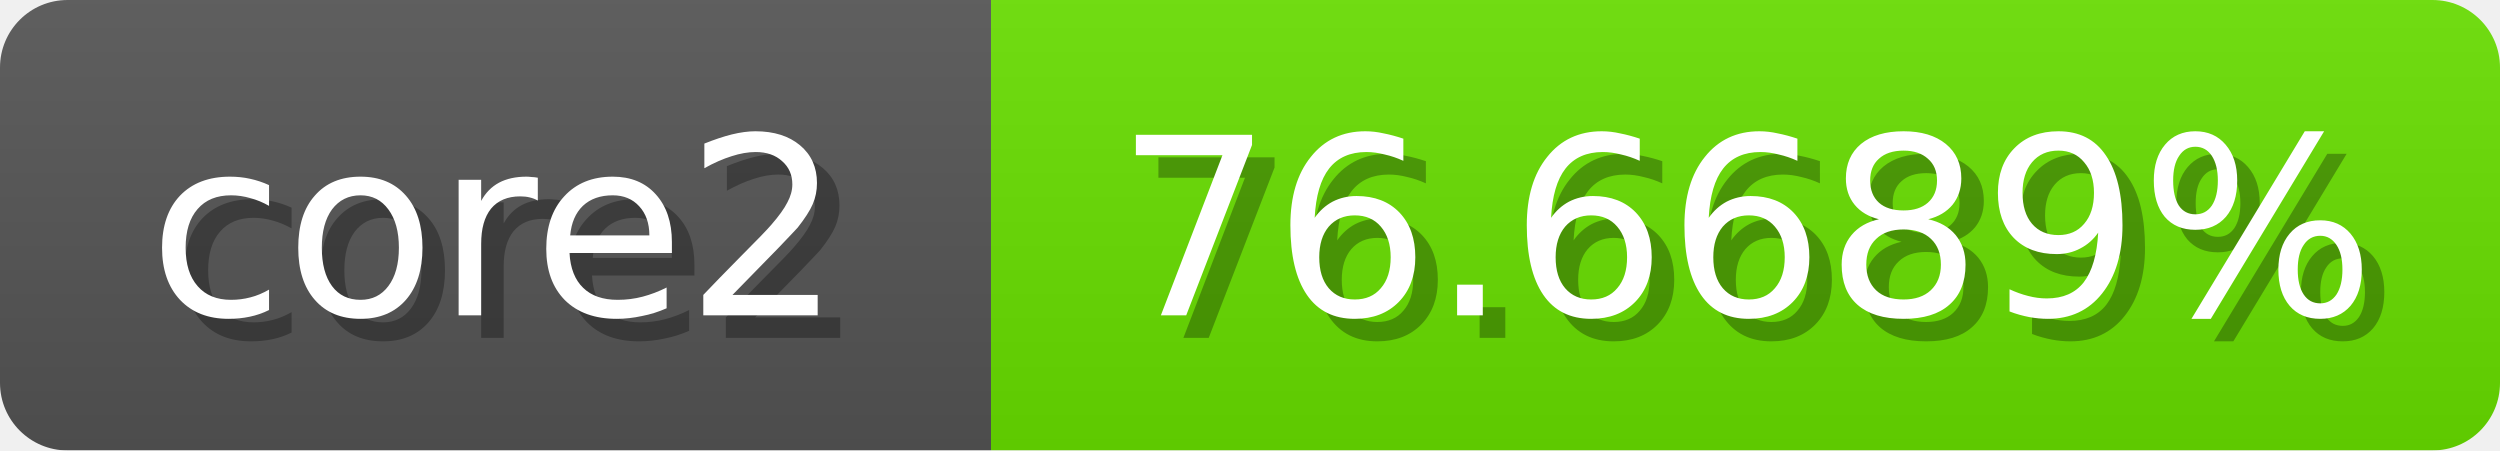
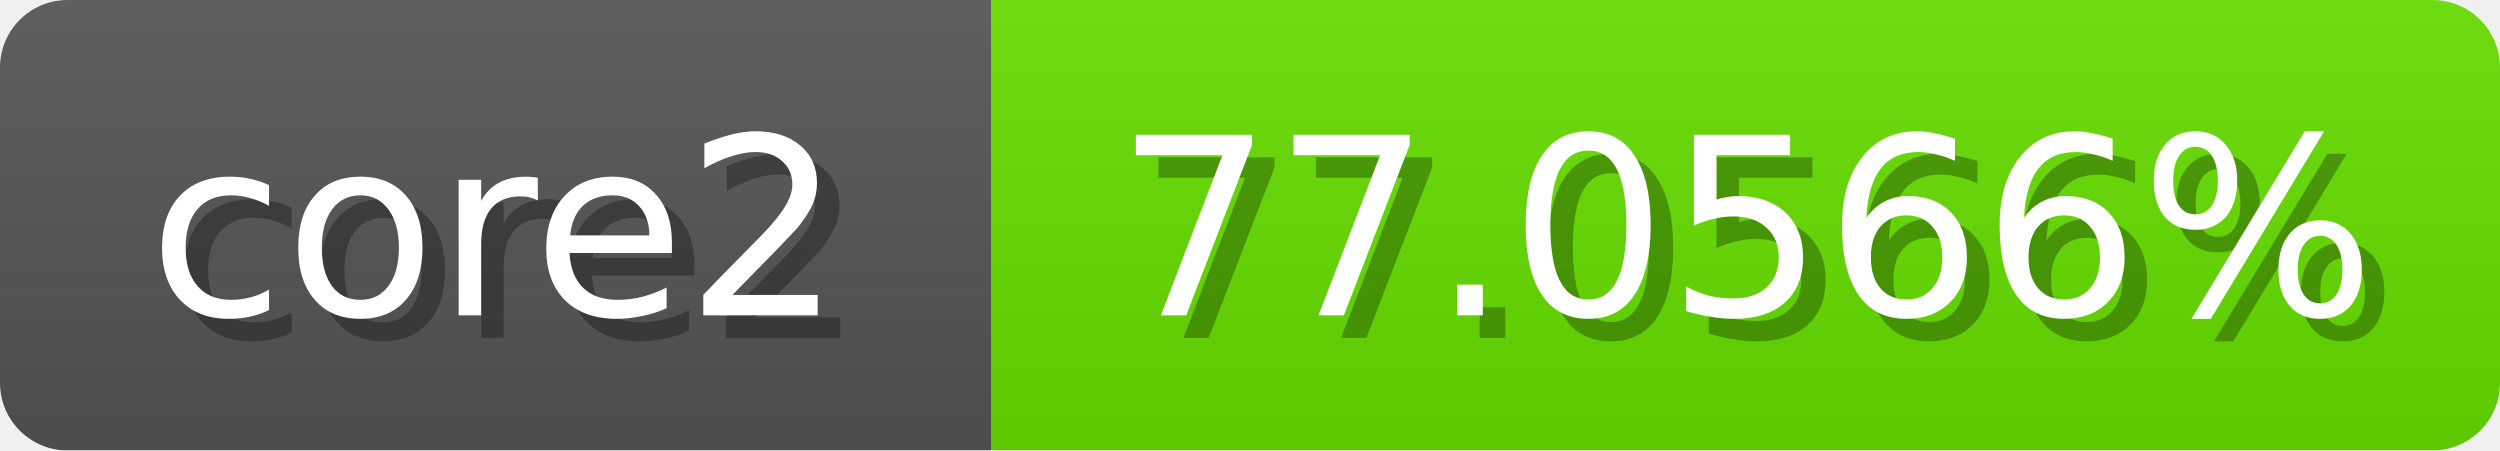
<svg xmlns="http://www.w3.org/2000/svg" width="111" height="20">
  <linearGradient id="b" x2="0" y2="100%">
    <stop offset="0" stop-color="#bbb" stop-opacity=".1" />
    <stop offset="1" stop-opacity=".1" />
  </linearGradient>
  <mask id="anybadge_1">
    <rect width="111" height="20" rx="3" fill="#fff" />
  </mask>
  <g mask="url(#anybadge_1)">
    <path fill="#555" d="M0 0h44v20H0z" />
-     <path fill="#69e000" d="M44 0h67v20H44z" />
+     <path fill="#67e000" d="M44 0h67v20H44z" />
    <path fill="url(#b)" d="M0 0h111v20H0z" />
  </g>
  <g fill="#fff" text-anchor="middle" font-family="DejaVu Sans,Verdana,Geneva,sans-serif" font-size="11">
    <text x="23.0" y="15" fill="#010101" fill-opacity=".3">core2</text>
    <text x="22.0" y="14">core2</text>
  </g>
  <g fill="#fff" text-anchor="middle" font-family="DejaVu Sans,Verdana,Geneva,sans-serif" font-size="11">
-     <text x="78.5" y="15" fill="#010101" fill-opacity=".3">76.6689%</text>
-     <text x="77.5" y="14">76.6689%</text>
+     <text x="78.5" y="15" fill="#010101" fill-opacity=".3">77.0566%</text>
+     <text x="77.5" y="14">77.0566%</text>
  </g>
</svg>
